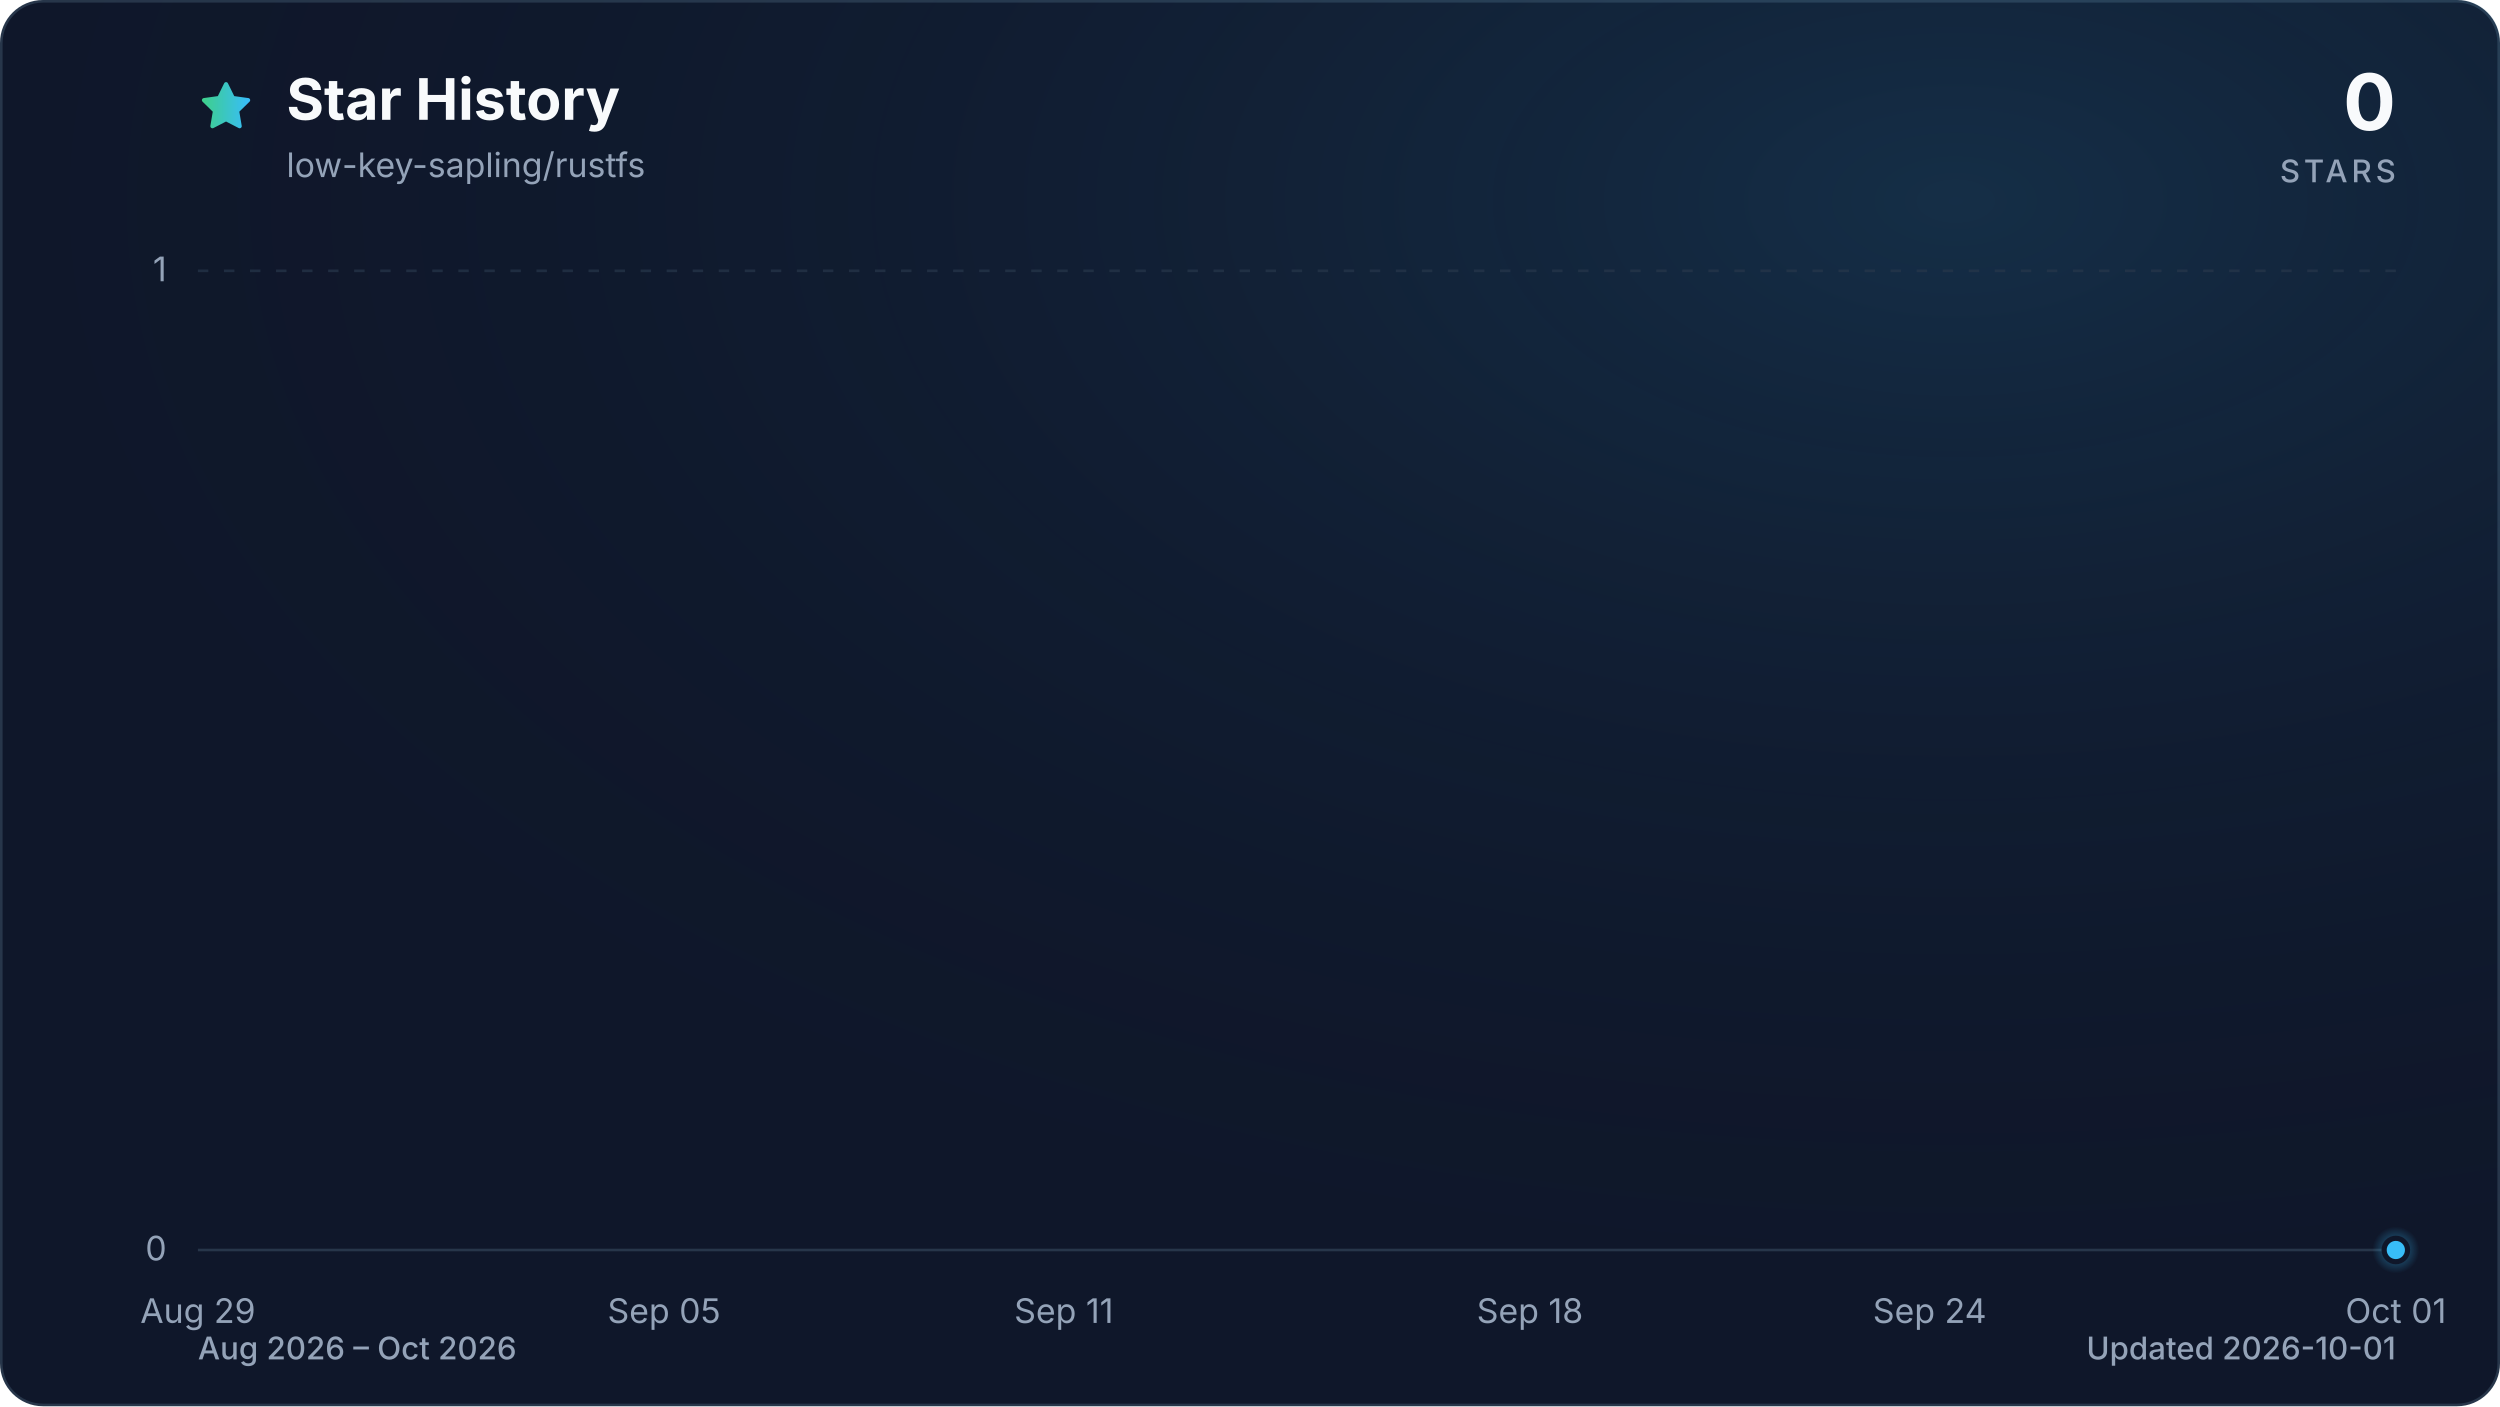
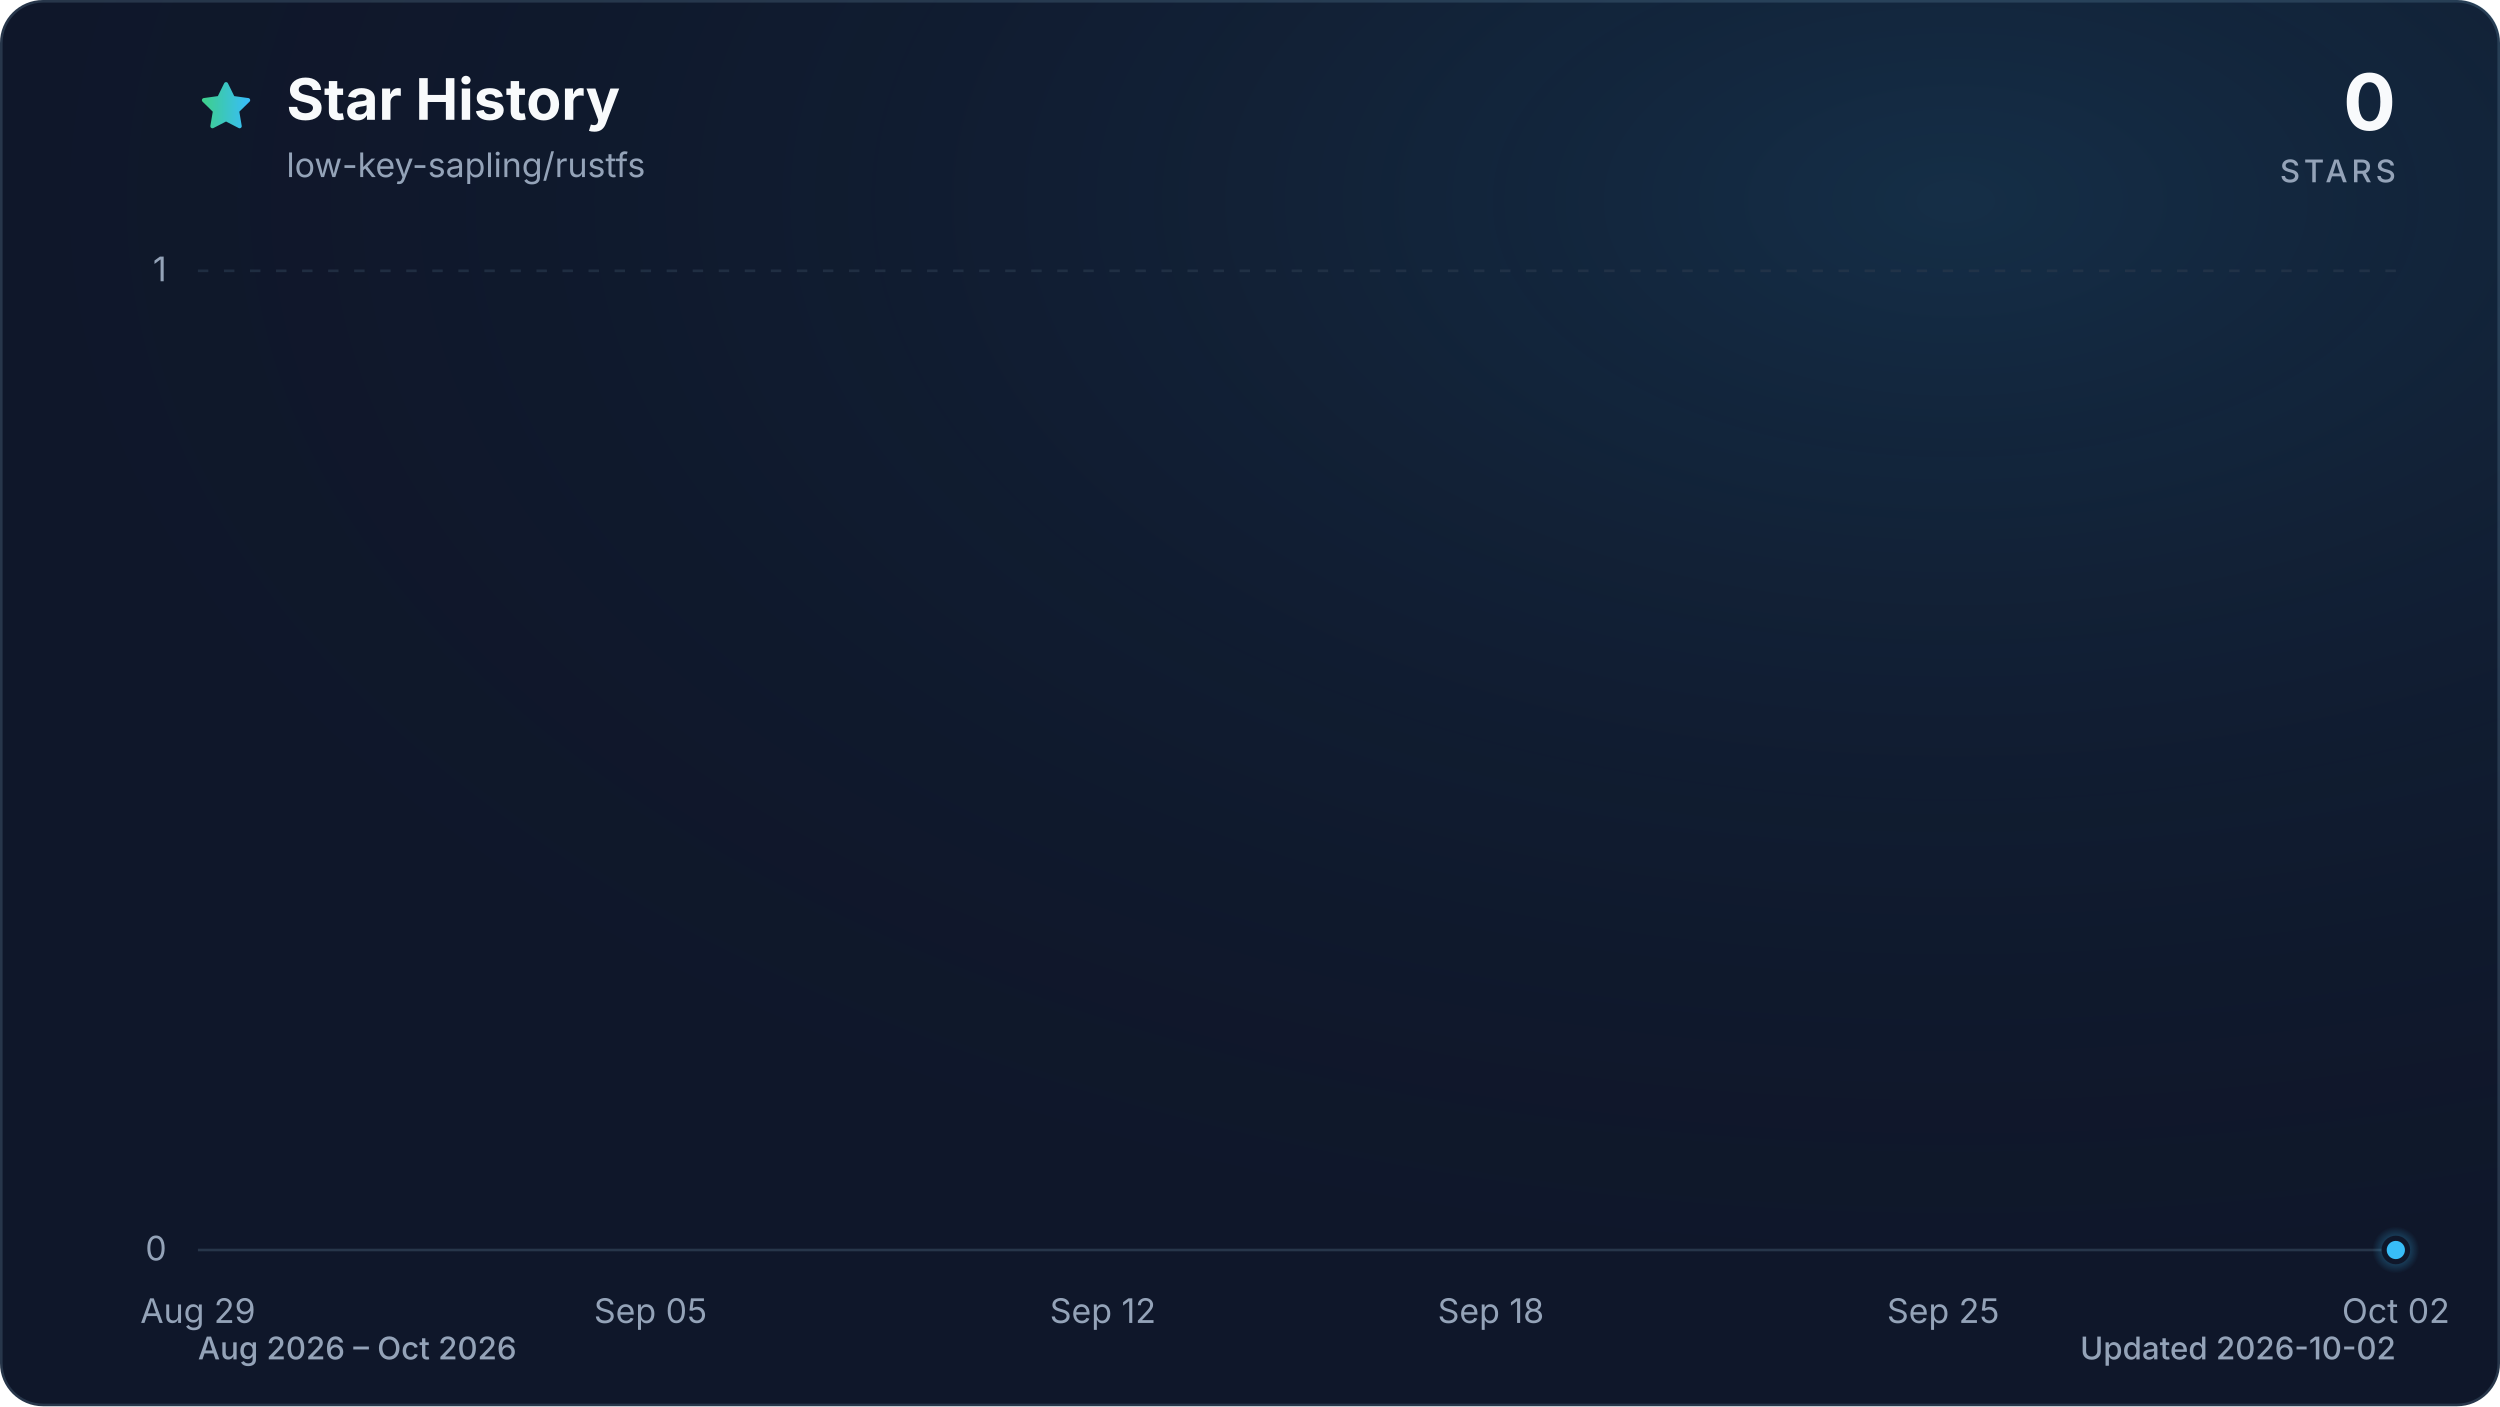
<svg xmlns="http://www.w3.org/2000/svg" viewBox="0 0 960 540" role="img" aria-labelledby="title description" data-style="gradient" data-variant="glow" data-animated="true">
  <defs>
    <linearGradient id="trend" x1="0" y1="0" x2="1" y2="0">
      <stop offset="0%" stop-color="#3ecf8e" />
      <stop offset="100%" stop-color="#38bdf8" />
    </linearGradient>
    <linearGradient id="area" x1="0" y1="0" x2="0" y2="1">
      <stop offset="0%" stop-color="#3ecf8e" stop-opacity="0.30" />
      <stop offset="55%" stop-color="#38bdf8" stop-opacity="0.10" />
      <stop offset="100%" stop-color="#38bdf8" stop-opacity="0.01" />
    </linearGradient>
    <radialGradient id="marker-halo" cx="50%" cy="50%" r="50%">
      <stop offset="0%" stop-color="#38bdf8" stop-opacity="0.55" />
      <stop offset="100%" stop-color="#38bdf8" stop-opacity="0" />
    </radialGradient>
    <radialGradient id="surface-glow" cx="78%" cy="14%" r="80%">
      <stop offset="0%" stop-color="#38bdf8" stop-opacity="0.14" />
      <stop offset="100%" stop-color="#0f172a" stop-opacity="0" />
    </radialGradient>
    <filter id="trend-glow" x="-20%" y="-20%" width="140%" height="140%">
      <feGaussianBlur stdDeviation="7" />
    </filter>
  </defs>
  <style>
.trend-enter{transform-box:fill-box;transform-origin:center;animation:trend-enter 520ms cubic-bezier(0.16,1,0.3,1)}
.marker-enter{transform-box:fill-box;transform-origin:center;animation:marker-enter 320ms cubic-bezier(0.16,1,0.3,1) 200ms both}
.marker-pulse{transform-box:fill-box;transform-origin:center;animation:marker-pulse 2.6s ease-out infinite}
@keyframes trend-enter{from{opacity:.35;transform:translateY(10px)}to{opacity:1;transform:translateY(0)}}
@keyframes marker-enter{from{opacity:0;transform:scale(.4)}to{opacity:1;transform:scale(1)}}
@keyframes marker-pulse{0%{opacity:.5;transform:scale(.7)}70%,100%{opacity:0;transform:scale(2.1)}}
@media (prefers-reduced-motion:reduce){.trend-enter,.marker-enter,.marker-pulse{animation:none!important}}
@media (prefers-reduced-motion:reduce){.marker-pulse{opacity:0}}
</style>
  <rect x="0.5" y="0.5" width="959" height="539" fill="#0f172a" stroke="#27364a" stroke-width="1" rx="16" />
  <rect width="960" height="540" fill="url(#surface-glow)" rx="16" />
  <path d="M12 2.6l2.9 5.9 6.5.9-4.7 4.6 1.1 6.5-5.8-3-5.8 3 1.1-6.5-4.7-4.6 6.5-.9L12 2.6Z" transform="translate(76 30) scale(.9)" fill="url(#trend)" stroke="url(#trend)" stroke-width="1.8" stroke-linejoin="round" aria-hidden="true" />
  <text x="110" y="46" fill="#f8fafc" font-family="ui-sans-serif, system-ui, -apple-system, BlinkMacSystemFont, 'Segoe UI', sans-serif" font-size="22" font-weight="700">Star History</text>
  <text x="110" y="68" fill="#94a3b8" font-family="ui-sans-serif, system-ui, -apple-system, BlinkMacSystemFont, 'Segoe UI', sans-serif" font-size="13">low-key-sapling/rustfs</text>
  <text x="920" y="50" fill="#f8fafc" font-family="ui-sans-serif, system-ui, -apple-system, BlinkMacSystemFont, 'Segoe UI', sans-serif" font-size="30" font-weight="700" text-anchor="end">0</text>
  <text x="920" y="70" fill="#94a3b8" font-family="ui-sans-serif, system-ui, -apple-system, BlinkMacSystemFont, 'Segoe UI', sans-serif" font-size="12" font-weight="500" letter-spacing="1.5" text-anchor="end">STARS</text>
  <line x1="76" y1="480.0" x2="920" y2="480.0" stroke="#27364a" stroke-width="1" stroke-dasharray="0" opacity="1" />
  <text x="64" y="484.0" fill="#94a3b8" font-family="ui-sans-serif, system-ui, -apple-system, BlinkMacSystemFont, 'Segoe UI', sans-serif" font-size="13" text-anchor="end">0</text>
  <line x1="76" y1="104.0" x2="920" y2="104.0" stroke="#27364a" stroke-width="1" stroke-dasharray="4 6" opacity="0.7" />
  <text x="64" y="108.0" fill="#94a3b8" font-family="ui-sans-serif, system-ui, -apple-system, BlinkMacSystemFont, 'Segoe UI', sans-serif" font-size="13" text-anchor="end">1</text>
  <text x="76.0" y="508" fill="#94a3b8" font-family="ui-sans-serif, system-ui, -apple-system, BlinkMacSystemFont, 'Segoe UI', sans-serif" font-size="13" text-anchor="middle">Aug 29</text>
-   <text x="255.0" y="508" fill="#94a3b8" font-family="ui-sans-serif, system-ui, -apple-system, BlinkMacSystemFont, 'Segoe UI', sans-serif" font-size="13" text-anchor="middle">Sep 05</text>
-   <text x="408.5" y="508" fill="#94a3b8" font-family="ui-sans-serif, system-ui, -apple-system, BlinkMacSystemFont, 'Segoe UI', sans-serif" font-size="13" text-anchor="middle">Sep 11</text>
-   <text x="587.5" y="508" fill="#94a3b8" font-family="ui-sans-serif, system-ui, -apple-system, BlinkMacSystemFont, 'Segoe UI', sans-serif" font-size="13" text-anchor="middle">Sep 18</text>
-   <text x="741.0" y="508" fill="#94a3b8" font-family="ui-sans-serif, system-ui, -apple-system, BlinkMacSystemFont, 'Segoe UI', sans-serif" font-size="13" text-anchor="middle">Sep 24</text>
-   <text x="920.0" y="508" fill="#94a3b8" font-family="ui-sans-serif, system-ui, -apple-system, BlinkMacSystemFont, 'Segoe UI', sans-serif" font-size="13" text-anchor="middle">Oct 01</text>
+   <text x="249.8" y="508" fill="#94a3b8" font-family="ui-sans-serif, system-ui, -apple-system, BlinkMacSystemFont, 'Segoe UI', sans-serif" font-size="13" text-anchor="middle">Sep 05</text>
+   <text x="423.5" y="508" fill="#94a3b8" font-family="ui-sans-serif, system-ui, -apple-system, BlinkMacSystemFont, 'Segoe UI', sans-serif" font-size="13" text-anchor="middle">Sep 12</text>
+   <text x="572.5" y="508" fill="#94a3b8" font-family="ui-sans-serif, system-ui, -apple-system, BlinkMacSystemFont, 'Segoe UI', sans-serif" font-size="13" text-anchor="middle">Sep 18</text>
+   <text x="746.2" y="508" fill="#94a3b8" font-family="ui-sans-serif, system-ui, -apple-system, BlinkMacSystemFont, 'Segoe UI', sans-serif" font-size="13" text-anchor="middle">Sep 25</text>
+   <text x="920.0" y="508" fill="#94a3b8" font-family="ui-sans-serif, system-ui, -apple-system, BlinkMacSystemFont, 'Segoe UI', sans-serif" font-size="13" text-anchor="middle">Oct 02</text>
  <g class="trend-enter">
-     <path d="M 76.0 480.0 C 84.5 480.0, 93.1 480.0, 101.6 480.0 C 110.1 480.0, 118.6 480.0, 127.2 480.0 C 135.7 480.0, 144.2 480.0, 152.7 480.0 C 161.3 480.0, 169.8 480.0, 178.3 480.0 C 186.8 480.0, 195.4 480.0, 203.9 480.0 C 212.4 480.0, 220.9 480.0, 229.5 480.0 C 238.0 480.0, 246.5 480.0, 255.0 480.0 C 263.6 480.0, 272.1 480.0, 280.6 480.0 C 289.1 480.0, 297.7 480.0, 306.2 480.0 C 314.7 480.0, 323.2 480.0, 331.8 480.0 C 340.3 480.0, 348.8 480.0, 357.3 480.0 C 365.9 480.0, 374.4 480.0, 382.9 480.0 C 391.4 480.0, 400.0 480.0, 408.5 480.0 C 417.0 480.0, 425.5 480.0, 434.1 480.0 C 442.6 480.0, 451.1 480.0, 459.6 480.0 C 468.2 480.0, 476.7 480.0, 485.2 480.0 C 493.7 480.0, 502.3 480.0, 510.8 480.0 C 519.3 480.0, 527.8 480.0, 536.4 480.0 C 544.9 480.0, 553.4 480.0, 561.9 480.0 C 570.5 480.0, 579.0 480.0, 587.5 480.0 C 596.0 480.0, 604.6 480.0, 613.1 480.0 C 621.6 480.0, 630.1 480.0, 638.7 480.0 C 647.2 480.0, 655.7 480.0, 664.2 480.0 C 672.8 480.0, 681.3 480.0, 689.8 480.0 C 698.3 480.0, 706.9 480.0, 715.4 480.0 C 723.9 480.0, 732.4 480.0, 741.0 480.0 C 749.5 480.0, 758.0 480.0, 766.5 480.0 C 775.1 480.0, 783.6 480.0, 792.1 480.0 C 800.6 480.0, 809.2 480.0, 817.7 480.0 C 826.2 480.0, 834.7 480.0, 843.3 480.0 C 851.8 480.0, 860.3 480.0, 868.8 480.0 C 877.4 480.0, 885.9 480.0, 894.4 480.0 C 902.9 480.0, 911.5 480.0, 920.0 480.0 L 920.0 480.0 L 76.0 480.0 Z" fill="url(#area)" />
-     <path d="M 76.0 480.0 C 84.5 480.0, 93.1 480.0, 101.6 480.0 C 110.1 480.0, 118.6 480.0, 127.2 480.0 C 135.7 480.0, 144.2 480.0, 152.7 480.0 C 161.3 480.0, 169.8 480.0, 178.3 480.0 C 186.8 480.0, 195.4 480.0, 203.9 480.0 C 212.4 480.0, 220.9 480.0, 229.5 480.0 C 238.0 480.0, 246.5 480.0, 255.0 480.0 C 263.6 480.0, 272.1 480.0, 280.6 480.0 C 289.1 480.0, 297.7 480.0, 306.2 480.0 C 314.7 480.0, 323.2 480.0, 331.8 480.0 C 340.3 480.0, 348.8 480.0, 357.3 480.0 C 365.9 480.0, 374.4 480.0, 382.9 480.0 C 391.4 480.0, 400.0 480.0, 408.5 480.0 C 417.0 480.0, 425.5 480.0, 434.1 480.0 C 442.6 480.0, 451.1 480.0, 459.6 480.0 C 468.2 480.0, 476.7 480.0, 485.2 480.0 C 493.7 480.0, 502.3 480.0, 510.8 480.0 C 519.3 480.0, 527.8 480.0, 536.4 480.0 C 544.9 480.0, 553.4 480.0, 561.9 480.0 C 570.5 480.0, 579.0 480.0, 587.5 480.0 C 596.0 480.0, 604.6 480.0, 613.1 480.0 C 621.6 480.0, 630.1 480.0, 638.7 480.0 C 647.2 480.0, 655.7 480.0, 664.2 480.0 C 672.8 480.0, 681.3 480.0, 689.8 480.0 C 698.3 480.0, 706.9 480.0, 715.4 480.0 C 723.9 480.0, 732.4 480.0, 741.0 480.0 C 749.5 480.0, 758.0 480.0, 766.5 480.0 C 775.1 480.0, 783.6 480.0, 792.1 480.0 C 800.6 480.0, 809.2 480.0, 817.7 480.0 C 826.2 480.0, 834.7 480.0, 843.3 480.0 C 851.8 480.0, 860.3 480.0, 868.8 480.0 C 877.4 480.0, 885.9 480.0, 894.4 480.0 C 902.9 480.0, 911.5 480.0, 920.0 480.0" fill="none" stroke="url(#trend)" stroke-width="12" stroke-linecap="round" stroke-linejoin="round" opacity="0.16" filter="url(#trend-glow)" />
-     <path d="M 76.0 480.0 C 84.5 480.0, 93.1 480.0, 101.6 480.0 C 110.1 480.0, 118.6 480.0, 127.2 480.0 C 135.7 480.0, 144.2 480.0, 152.7 480.0 C 161.3 480.0, 169.8 480.0, 178.3 480.0 C 186.8 480.0, 195.4 480.0, 203.9 480.0 C 212.4 480.0, 220.9 480.0, 229.5 480.0 C 238.0 480.0, 246.5 480.0, 255.0 480.0 C 263.6 480.0, 272.1 480.0, 280.6 480.0 C 289.1 480.0, 297.7 480.0, 306.2 480.0 C 314.7 480.0, 323.2 480.0, 331.8 480.0 C 340.3 480.0, 348.8 480.0, 357.3 480.0 C 365.9 480.0, 374.4 480.0, 382.9 480.0 C 391.4 480.0, 400.0 480.0, 408.5 480.0 C 417.0 480.0, 425.5 480.0, 434.1 480.0 C 442.6 480.0, 451.1 480.0, 459.6 480.0 C 468.2 480.0, 476.7 480.0, 485.2 480.0 C 493.7 480.0, 502.3 480.0, 510.8 480.0 C 519.3 480.0, 527.8 480.0, 536.4 480.0 C 544.9 480.0, 553.4 480.0, 561.9 480.0 C 570.5 480.0, 579.0 480.0, 587.5 480.0 C 596.0 480.0, 604.6 480.0, 613.1 480.0 C 621.6 480.0, 630.1 480.0, 638.7 480.0 C 647.2 480.0, 655.7 480.0, 664.2 480.0 C 672.8 480.0, 681.3 480.0, 689.8 480.0 C 698.3 480.0, 706.9 480.0, 715.4 480.0 C 723.9 480.0, 732.4 480.0, 741.0 480.0 C 749.5 480.0, 758.0 480.0, 766.5 480.0 C 775.1 480.0, 783.6 480.0, 792.1 480.0 C 800.6 480.0, 809.2 480.0, 817.7 480.0 C 826.2 480.0, 834.7 480.0, 843.3 480.0 C 851.8 480.0, 860.3 480.0, 868.8 480.0 C 877.4 480.0, 885.9 480.0, 894.4 480.0 C 902.9 480.0, 911.5 480.0, 920.0 480.0" fill="none" stroke="url(#trend)" stroke-width="3" stroke-linecap="round" stroke-linejoin="round" />
+     <path d="M 76.0 480.0 C 84.3 480.0, 92.5 480.0, 100.8 480.0 C 109.1 480.0, 117.4 480.0, 125.6 480.0 C 133.9 480.0, 142.2 480.0, 150.5 480.0 C 158.7 480.0, 167.0 480.0, 175.3 480.0 C 183.6 480.0, 191.8 480.0, 200.1 480.0 C 208.4 480.0, 216.7 480.0, 224.9 480.0 C 233.2 480.0, 241.5 480.0, 249.8 480.0 C 258.0 480.0, 266.3 480.0, 274.6 480.0 C 282.9 480.0, 291.1 480.0, 299.4 480.0 C 307.7 480.0, 316.0 480.0, 324.2 480.0 C 332.5 480.0, 340.8 480.0, 349.1 480.0 C 357.3 480.0, 365.6 480.0, 373.9 480.0 C 382.2 480.0, 390.4 480.0, 398.7 480.0 C 407.0 480.0, 415.3 480.0, 423.5 480.0 C 431.8 480.0, 440.1 480.0, 448.4 480.0 C 456.6 480.0, 464.9 480.0, 473.2 480.0 C 481.5 480.0, 489.7 480.0, 498.0 480.0 C 506.3 480.0, 514.5 480.0, 522.8 480.0 C 531.1 480.0, 539.4 480.0, 547.6 480.0 C 555.9 480.0, 564.2 480.0, 572.5 480.0 C 580.7 480.0, 589.0 480.0, 597.3 480.0 C 605.6 480.0, 613.8 480.0, 622.1 480.0 C 630.4 480.0, 638.7 480.0, 646.9 480.0 C 655.2 480.0, 663.5 480.0, 671.8 480.0 C 680.0 480.0, 688.3 480.0, 696.6 480.0 C 704.9 480.0, 713.1 480.0, 721.4 480.0 C 729.7 480.0, 738.0 480.0, 746.2 480.0 C 754.5 480.0, 762.8 480.0, 771.1 480.0 C 779.3 480.0, 787.6 480.0, 795.9 480.0 C 804.2 480.0, 812.4 480.0, 820.7 480.0 C 829.0 480.0, 837.3 480.0, 845.5 480.0 C 853.8 480.0, 862.1 480.0, 870.4 480.0 C 878.6 480.0, 886.9 480.0, 895.2 480.0 C 903.5 480.0, 911.7 480.0, 920.0 480.0 L 920.0 480.0 L 76.0 480.0 Z" fill="url(#area)" />
+     <path d="M 76.0 480.0 C 84.3 480.0, 92.5 480.0, 100.8 480.0 C 109.1 480.0, 117.4 480.0, 125.6 480.0 C 133.9 480.0, 142.2 480.0, 150.5 480.0 C 158.7 480.0, 167.0 480.0, 175.3 480.0 C 183.6 480.0, 191.8 480.0, 200.1 480.0 C 208.4 480.0, 216.7 480.0, 224.9 480.0 C 233.2 480.0, 241.5 480.0, 249.8 480.0 C 258.0 480.0, 266.3 480.0, 274.6 480.0 C 282.9 480.0, 291.1 480.0, 299.4 480.0 C 307.7 480.0, 316.0 480.0, 324.2 480.0 C 332.5 480.0, 340.8 480.0, 349.1 480.0 C 357.3 480.0, 365.6 480.0, 373.9 480.0 C 382.2 480.0, 390.4 480.0, 398.7 480.0 C 407.0 480.0, 415.3 480.0, 423.5 480.0 C 431.8 480.0, 440.1 480.0, 448.4 480.0 C 456.6 480.0, 464.9 480.0, 473.2 480.0 C 481.5 480.0, 489.7 480.0, 498.0 480.0 C 506.3 480.0, 514.5 480.0, 522.8 480.0 C 531.1 480.0, 539.4 480.0, 547.6 480.0 C 555.9 480.0, 564.2 480.0, 572.5 480.0 C 580.7 480.0, 589.0 480.0, 597.3 480.0 C 605.6 480.0, 613.8 480.0, 622.1 480.0 C 630.4 480.0, 638.7 480.0, 646.9 480.0 C 655.2 480.0, 663.5 480.0, 671.8 480.0 C 680.0 480.0, 688.3 480.0, 696.6 480.0 C 704.9 480.0, 713.1 480.0, 721.4 480.0 C 729.7 480.0, 738.0 480.0, 746.2 480.0 C 754.5 480.0, 762.8 480.0, 771.1 480.0 C 779.3 480.0, 787.6 480.0, 795.9 480.0 C 804.2 480.0, 812.4 480.0, 820.7 480.0 C 829.0 480.0, 837.3 480.0, 845.5 480.0 C 853.8 480.0, 862.1 480.0, 870.4 480.0 C 878.6 480.0, 886.9 480.0, 895.2 480.0 C 903.5 480.0, 911.7 480.0, 920.0 480.0" fill="none" stroke="url(#trend)" stroke-width="12" stroke-linecap="round" stroke-linejoin="round" opacity="0.16" filter="url(#trend-glow)" />
+     <path d="M 76.0 480.0 C 84.3 480.0, 92.5 480.0, 100.8 480.0 C 109.1 480.0, 117.4 480.0, 125.6 480.0 C 133.9 480.0, 142.2 480.0, 150.5 480.0 C 158.7 480.0, 167.0 480.0, 175.3 480.0 C 183.6 480.0, 191.8 480.0, 200.1 480.0 C 208.4 480.0, 216.7 480.0, 224.9 480.0 C 233.2 480.0, 241.5 480.0, 249.8 480.0 C 258.0 480.0, 266.3 480.0, 274.6 480.0 C 282.9 480.0, 291.1 480.0, 299.4 480.0 C 307.7 480.0, 316.0 480.0, 324.2 480.0 C 332.5 480.0, 340.8 480.0, 349.1 480.0 C 357.3 480.0, 365.6 480.0, 373.9 480.0 C 382.2 480.0, 390.4 480.0, 398.7 480.0 C 407.0 480.0, 415.3 480.0, 423.5 480.0 C 431.8 480.0, 440.1 480.0, 448.4 480.0 C 456.6 480.0, 464.9 480.0, 473.2 480.0 C 481.5 480.0, 489.7 480.0, 498.0 480.0 C 506.3 480.0, 514.5 480.0, 522.8 480.0 C 531.1 480.0, 539.4 480.0, 547.6 480.0 C 555.9 480.0, 564.2 480.0, 572.5 480.0 C 580.7 480.0, 589.0 480.0, 597.3 480.0 C 605.6 480.0, 613.8 480.0, 622.1 480.0 C 630.4 480.0, 638.7 480.0, 646.9 480.0 C 655.2 480.0, 663.5 480.0, 671.8 480.0 C 680.0 480.0, 688.3 480.0, 696.6 480.0 C 704.9 480.0, 713.1 480.0, 721.4 480.0 C 729.7 480.0, 738.0 480.0, 746.2 480.0 C 754.5 480.0, 762.8 480.0, 771.1 480.0 C 779.3 480.0, 787.6 480.0, 795.9 480.0 C 804.2 480.0, 812.4 480.0, 820.7 480.0 C 829.0 480.0, 837.3 480.0, 845.5 480.0 C 853.8 480.0, 862.1 480.0, 870.4 480.0 C 878.6 480.0, 886.9 480.0, 895.2 480.0 C 903.5 480.0, 911.7 480.0, 920.0 480.0" fill="none" stroke="url(#trend)" stroke-width="3" stroke-linecap="round" stroke-linejoin="round" />
  </g>
  <g class="marker-enter">
    <circle class="marker-pulse" cx="920.0" cy="480.0" r="9" fill="url(#marker-halo)" />
    <circle cx="920.0" cy="480.0" r="4.5" fill="#38bdf8" stroke="#0f172a" stroke-width="2" />
  </g>
  <text x="76" y="522" fill="#94a3b8" font-family="ui-sans-serif, system-ui, -apple-system, BlinkMacSystemFont, 'Segoe UI', sans-serif" font-size="12" font-weight="500">Aug 2026 – Oct 2026</text>
-   <text x="920" y="522" fill="#94a3b8" font-family="ui-sans-serif, system-ui, -apple-system, BlinkMacSystemFont, 'Segoe UI', sans-serif" font-size="12" font-weight="500" text-anchor="end">Updated 2026-10-01</text>
+   <text x="920" y="522" fill="#94a3b8" font-family="ui-sans-serif, system-ui, -apple-system, BlinkMacSystemFont, 'Segoe UI', sans-serif" font-size="12" font-weight="500" text-anchor="end">Updated 2026-10-02</text>
</svg>
